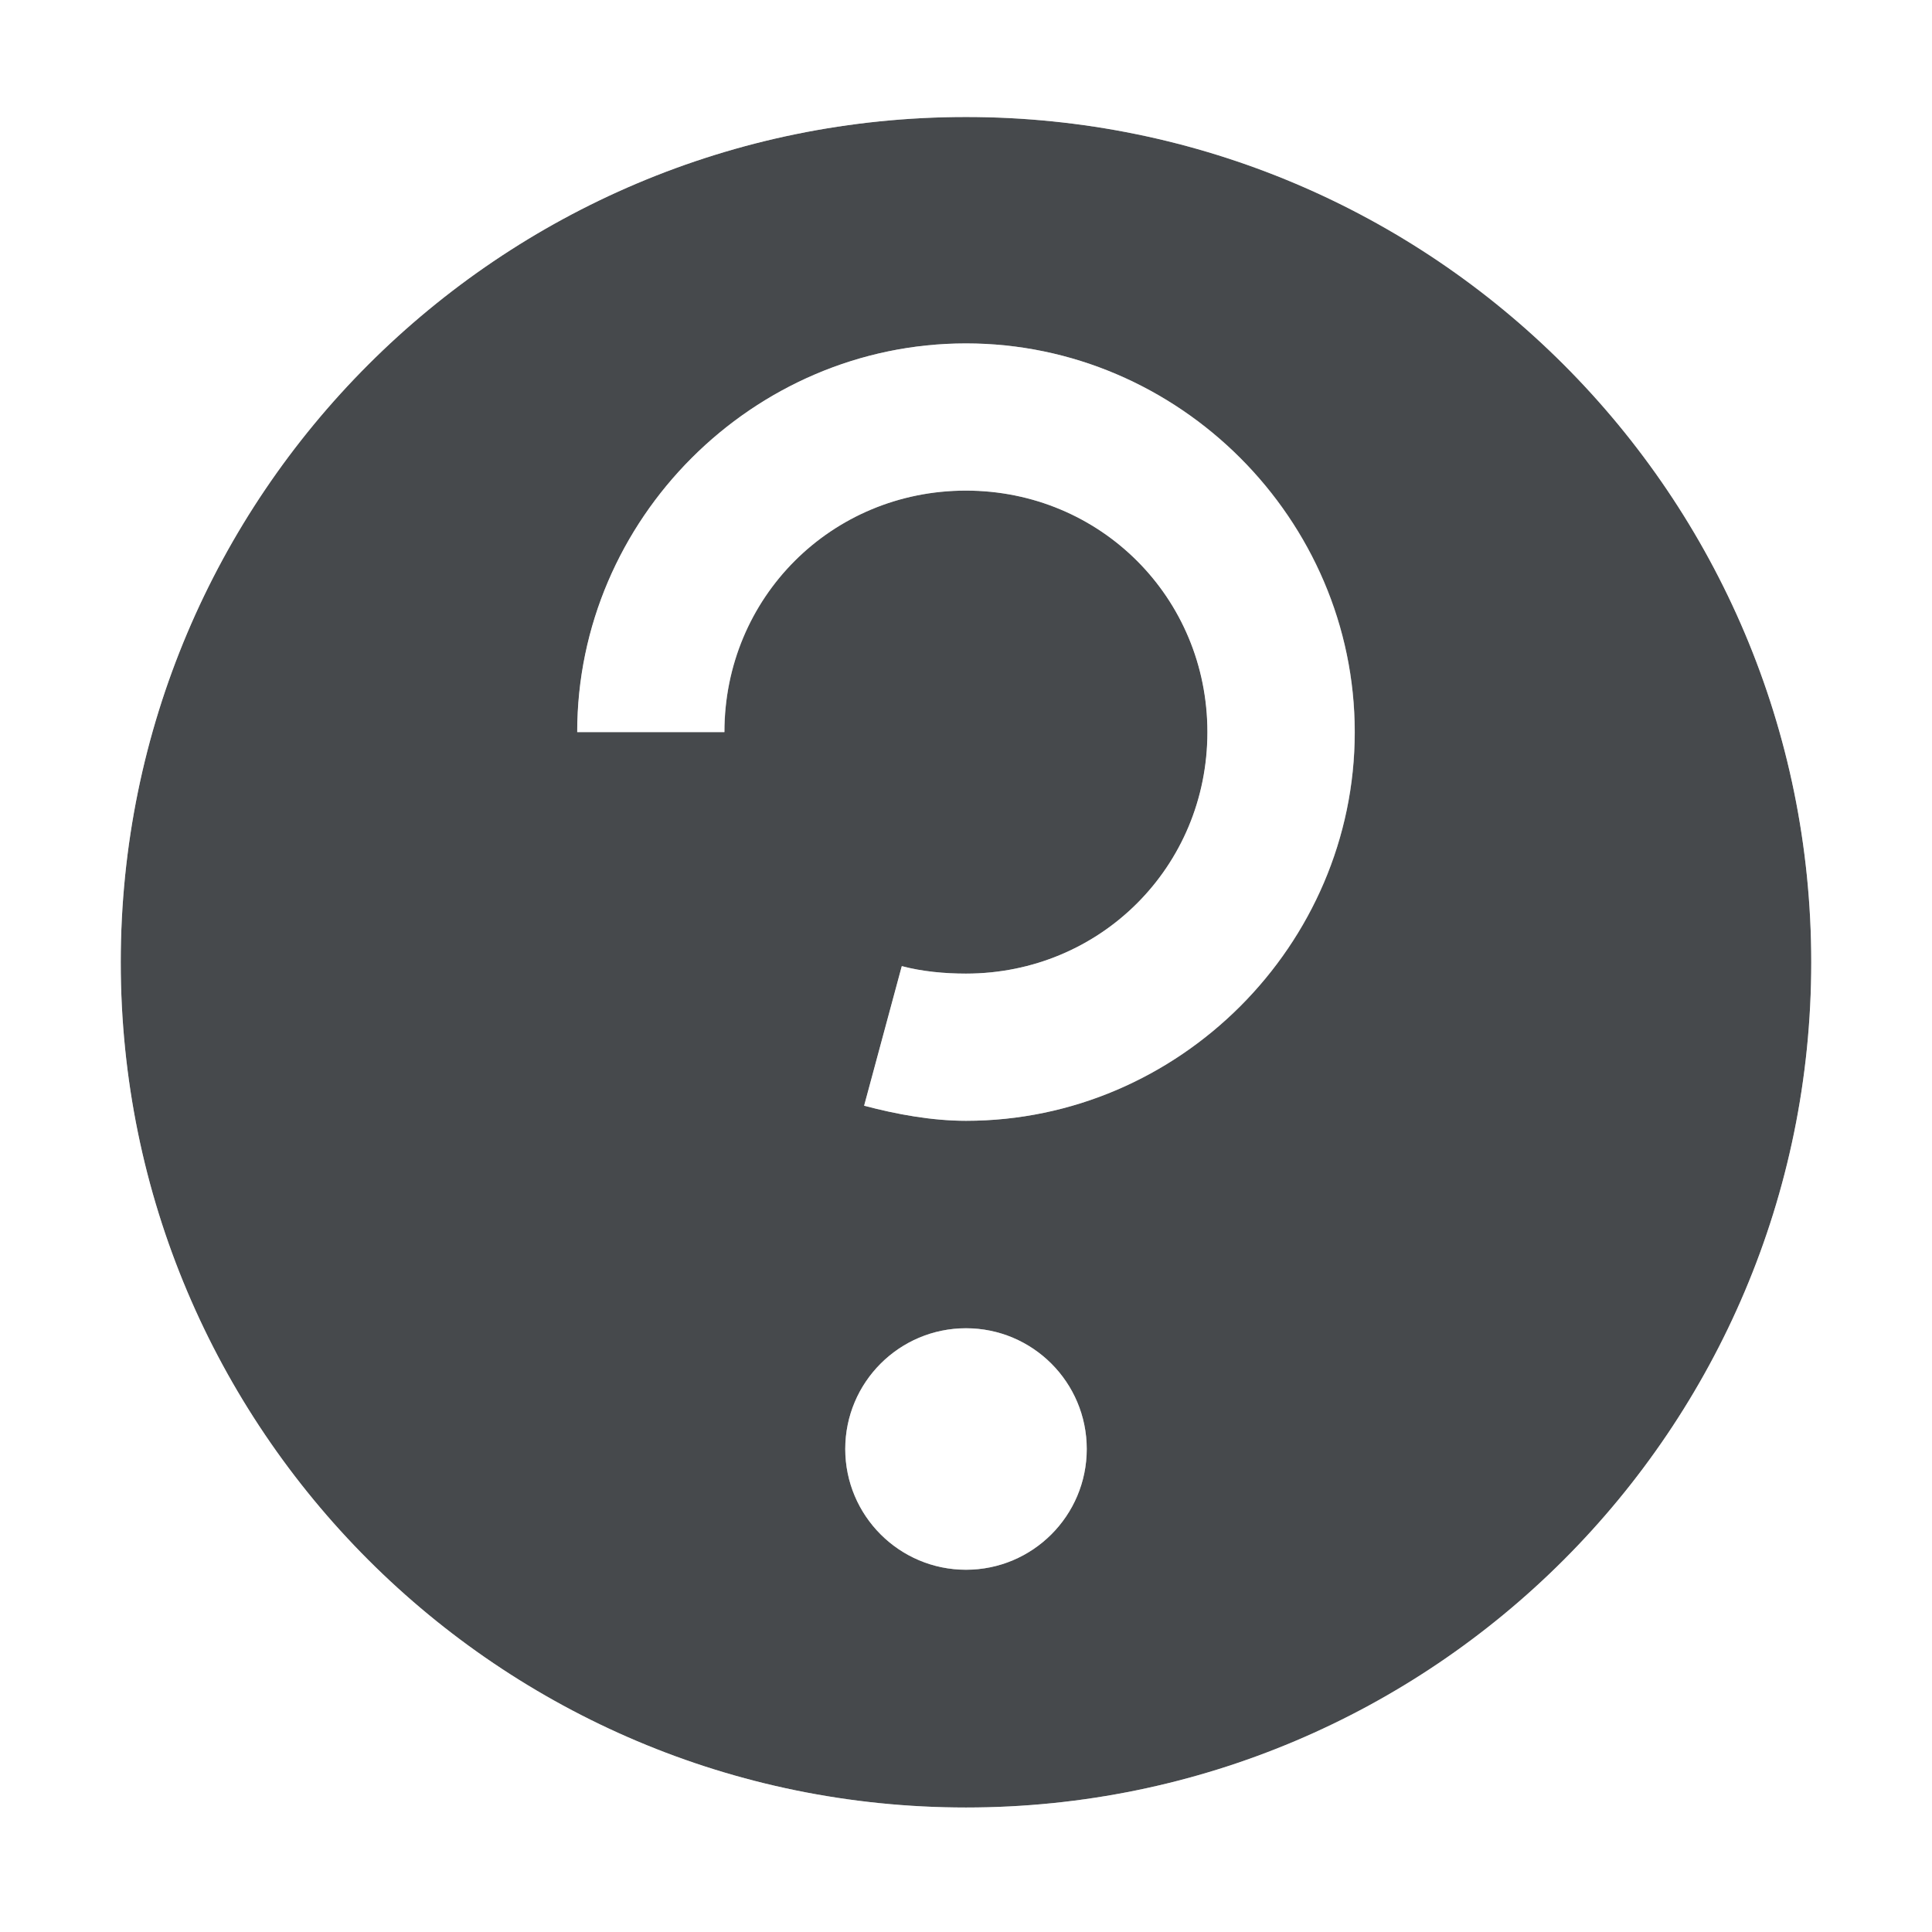
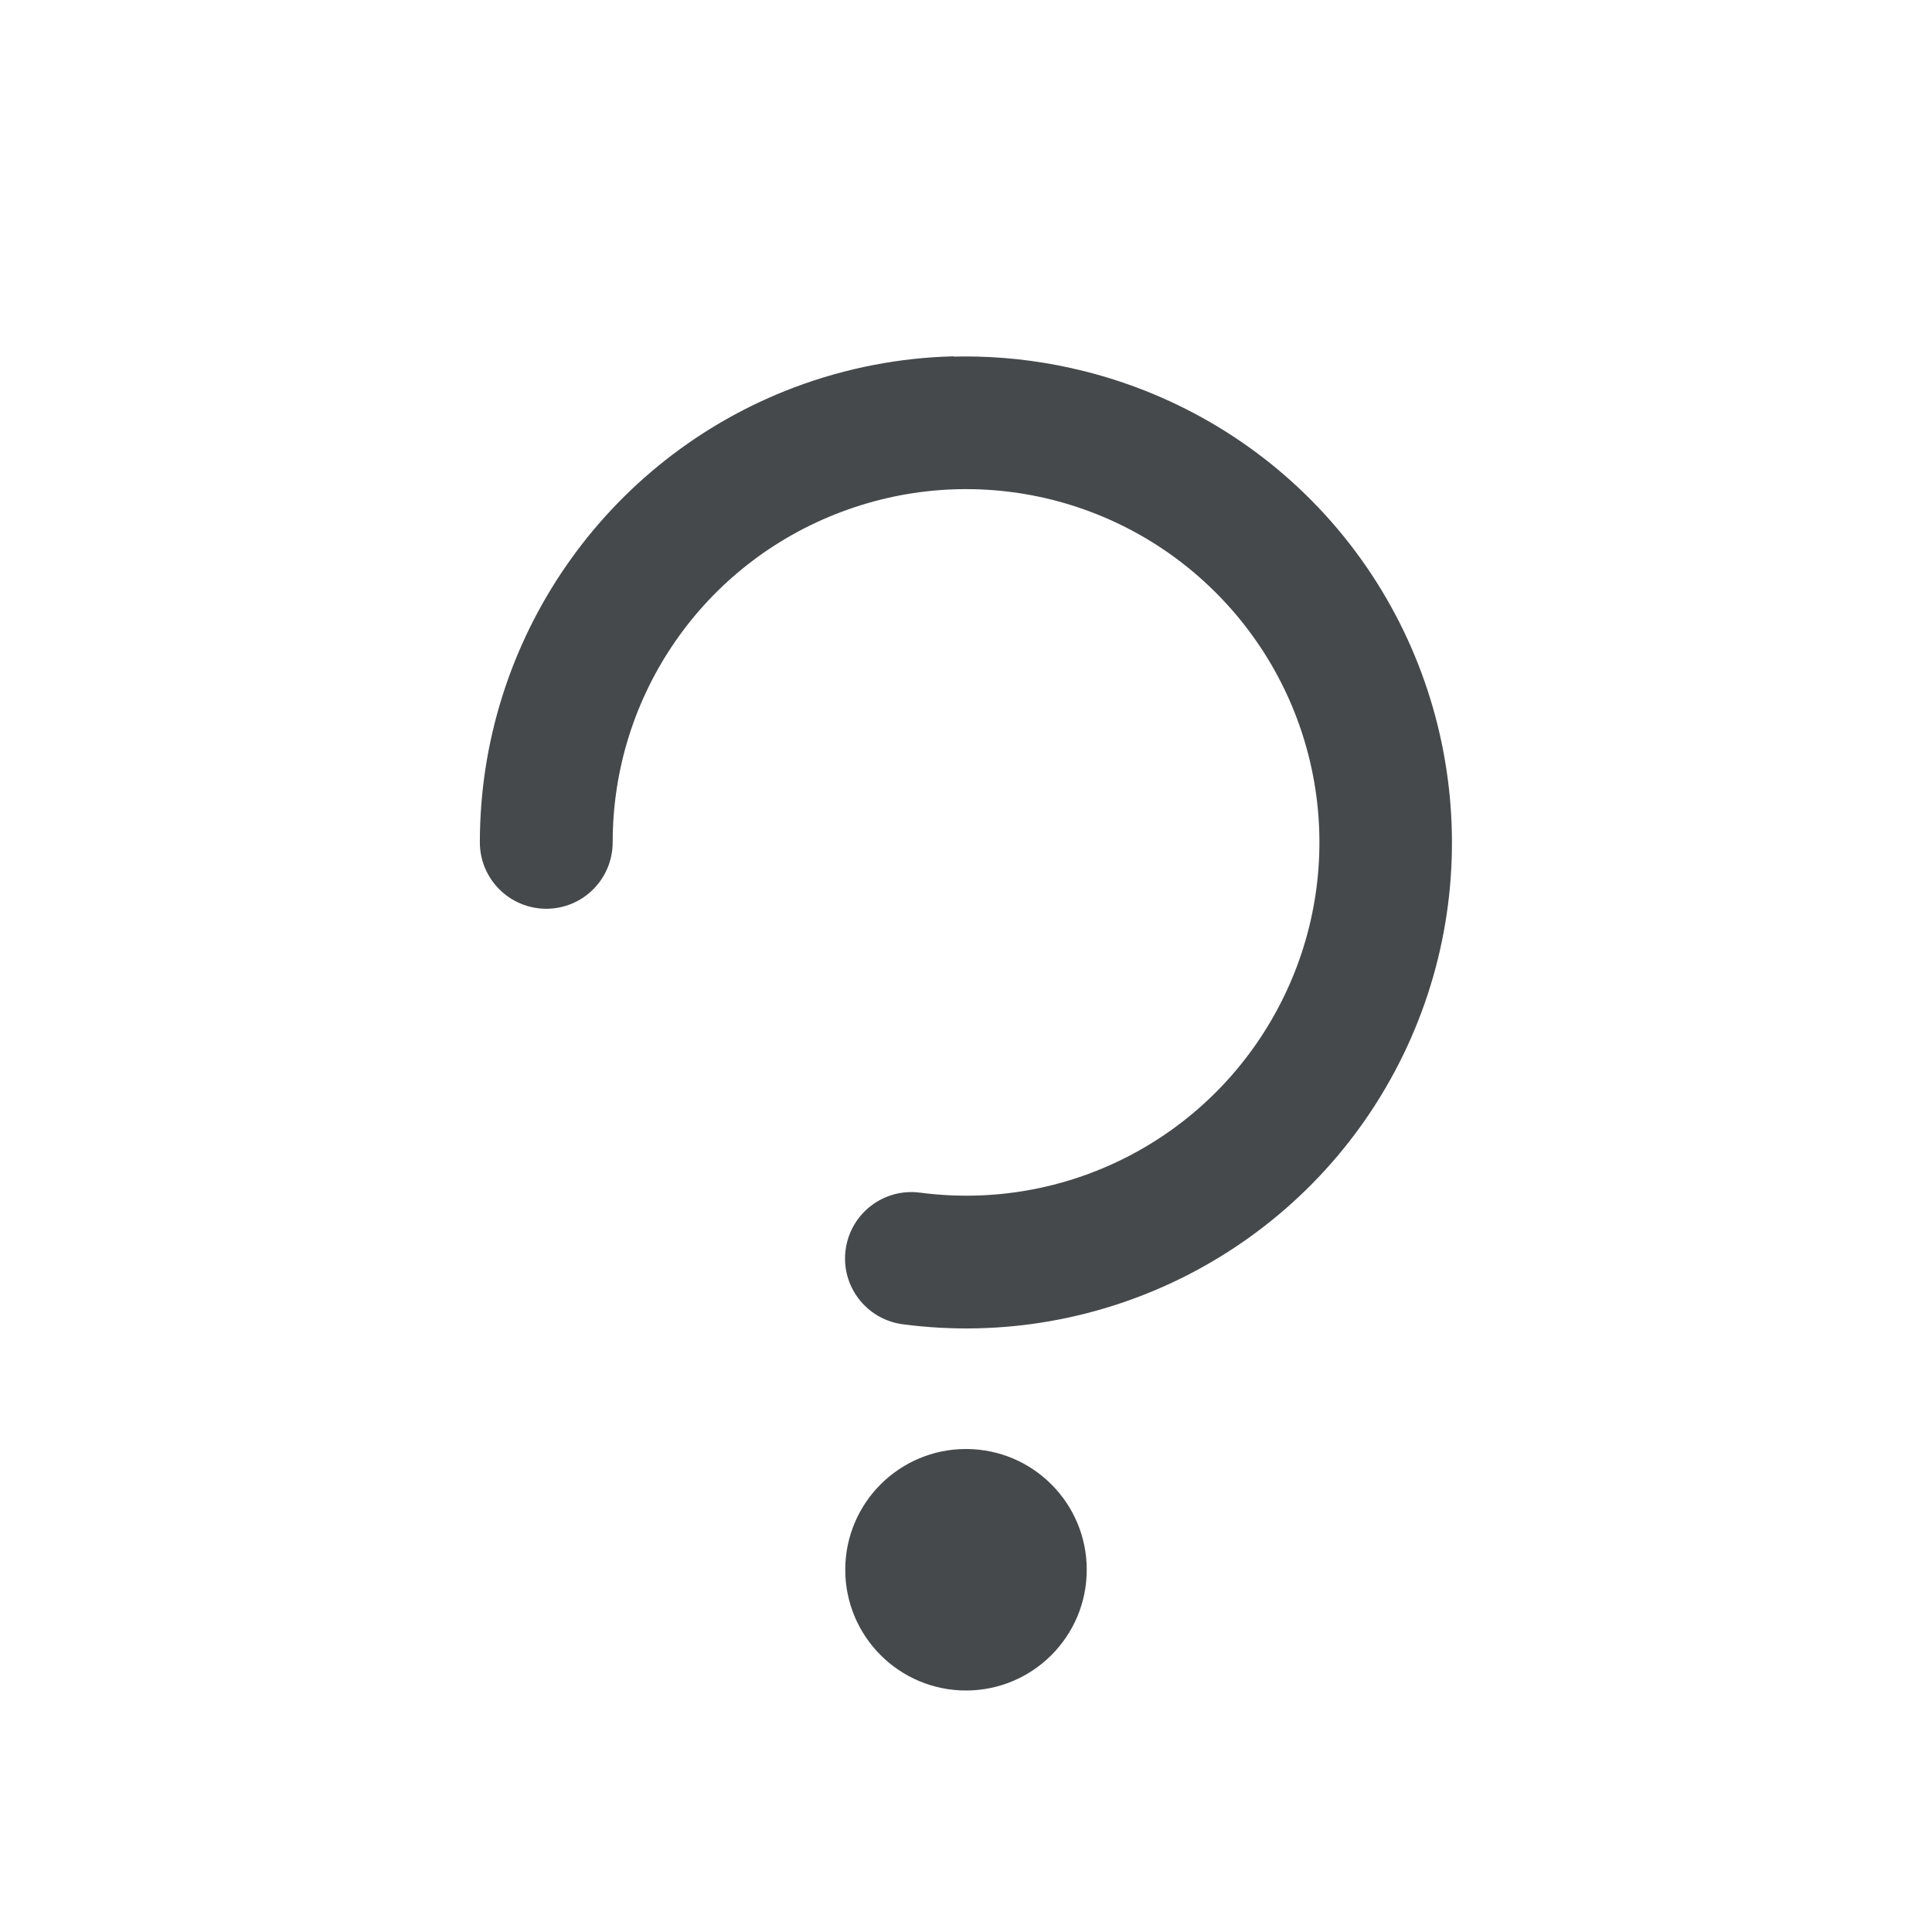
<svg xmlns="http://www.w3.org/2000/svg" id="a" width="16" height="16" version="1.0">
  <defs>
    <style id="current-color-scheme" type="text/css">.ColorScheme-Text {color:#090d11;}.ColorScheme-Background{color:#ffffff;}</style>
  </defs>
-   <path id="b" d="m8 0.969c-3.866 0-7 3.134-7 7 0 3.866 3.134 7 7 7 3.866 0 7-3.134 7-7 0-3.866-3.134-7-7-7zm0 1.875c1.763 1e-7 3.219 1.456 3.219 3.219s-1.456 3.219-3.219 3.219c-0.28 0-0.573-0.053-0.844-0.125l0.312-1.156c0.169 0.045 0.356 0.062 0.531 0.062 1.114 0 2-0.886 2-2s-0.886-2-2-2c-1.114-1e-7 -2 0.886-2 2h-1.219c1e-7 -1.763 1.456-3.219 3.219-3.219zm0 8.156c0.552 0 1 0.448 1 1s-0.448 1-1 1-1-0.448-1-1 0.448-1 1-1z" style="fill-opacity:.75;fill:currentColor" class="ColorScheme-Text" />
-   <path id="c" d="m8-0.125c-4.46 0-8.094 3.633-8.094 8.094 0 4.46 3.633 8.094 8.094 8.094 4.46 0 8.094-3.633 8.094-8.094 0-4.46-3.633-8.094-8.094-8.094zm0 1.094c3.866 0 7 3.134 7 7 0 3.866-3.134 7-7 7-3.866 0-7-3.134-7-7 0-3.866 3.134-7 7-7zm0 1.875c-1.763-1e-7 -3.219 1.456-3.219 3.219h1.219c0-1.114 0.886-2 2-2 1.114 0 2 0.886 2 2s-0.886 2-2 2c-0.175 0-0.362-0.017-0.531-0.062l-0.312 1.156c0.271 0.072 0.564 0.125 0.844 0.125 1.763 0 3.219-1.456 3.219-3.219s-1.456-3.219-3.219-3.219zm0 8.156c-0.552 0-1 0.448-1 1s0.448 1 1 1 1-0.448 1-1-0.448-1-1-1z" style="fill-opacity:.5;fill:currentColor" class="ColorScheme-Background" />
+   <path id="c" class="ColorScheme-Background" d="m7.871 2.002c-0.548 0.014-1.1 0.118-1.633 0.318-1.947 0.733-3.238 2.599-3.238 4.68 6.466e-4 0.304 0.247 0.549 0.551 0.549 0.217-4.629e-4 0.403-0.129 0.492-0.312-0.042-0.078-0.068-0.167-0.068-0.262 0-1.674 1.04-3.178 2.607-3.768 0.428-0.161 0.873-0.245 1.315-0.256 0.063-0.002 0.127-0.001 0.189 0 0.302 0.007 0.601 0.048 0.893 0.121 0.777 0.195 1.495 0.619 2.047 1.248 1.104 1.259 1.313 3.076 0.523 4.553-0.546 1.021-1.491 1.733-2.57 2.004-0.476 0.141-0.98 0.19-1.488 0.123-0.301-0.04-0.577 0.039-0.617 0.34-0.04 0.302 0.173 0.578 0.475 0.617 2.062 0.272 4.082-0.765 5.062-2.6 0.981-1.835 0.721-4.09-0.65-5.654-0.686-0.782-1.58-1.311-2.545-1.553-0.362-0.091-0.734-0.14-1.109-0.148-0.078-0.002-0.156-0.002-0.234 0zm-0.396 11.998c-0.265 0.013-0.475 0.232-0.475 0.5 0 0.277 0.223 0.5 0.5 0.5h1c0.277 0 0.5-0.223 0.5-0.5s-0.223-0.5-0.5-0.5h-1c-0.009 0-0.017-4.3e-4 -0.025 0z" style="fill-opacity:.5;fill:currentColor" />
+   <path id="b" class="ColorScheme-Text" d="m7.896 2.951c-0.442 0.011-0.886 0.095-1.315 0.256-1.567 0.59-2.607 2.093-2.607 3.768-4.326e-4 0.304 0.246 0.551 0.551 0.551 0.304-6.465e-4 0.549-0.247 0.549-0.551 0-1.22 0.753-2.307 1.895-2.736 1.142-0.43 2.426-0.108 3.231 0.809 0.804 0.917 0.956 2.231 0.381 3.307-0.575 1.076-1.752 1.681-2.961 1.522-0.301-0.04-0.577 0.172-0.617 0.473-0.04 0.301 0.172 0.577 0.473 0.617 1.66 0.219 3.285-0.615 4.074-2.092 0.789-1.476 0.58-3.294-0.523-4.553-0.552-0.629-1.27-1.053-2.047-1.248-0.291-0.073-0.59-0.114-0.893-0.121-0.063-0.001-0.126-0.002-0.189 0zm0.104 9.049a1 1 0 0 0-1 1 1 1 0 0 0 1 1 1 1 0 0 0 1-1 1 1 0 0 0-1-1z" style="fill-opacity:.75;fill:currentColor" />
</svg>
